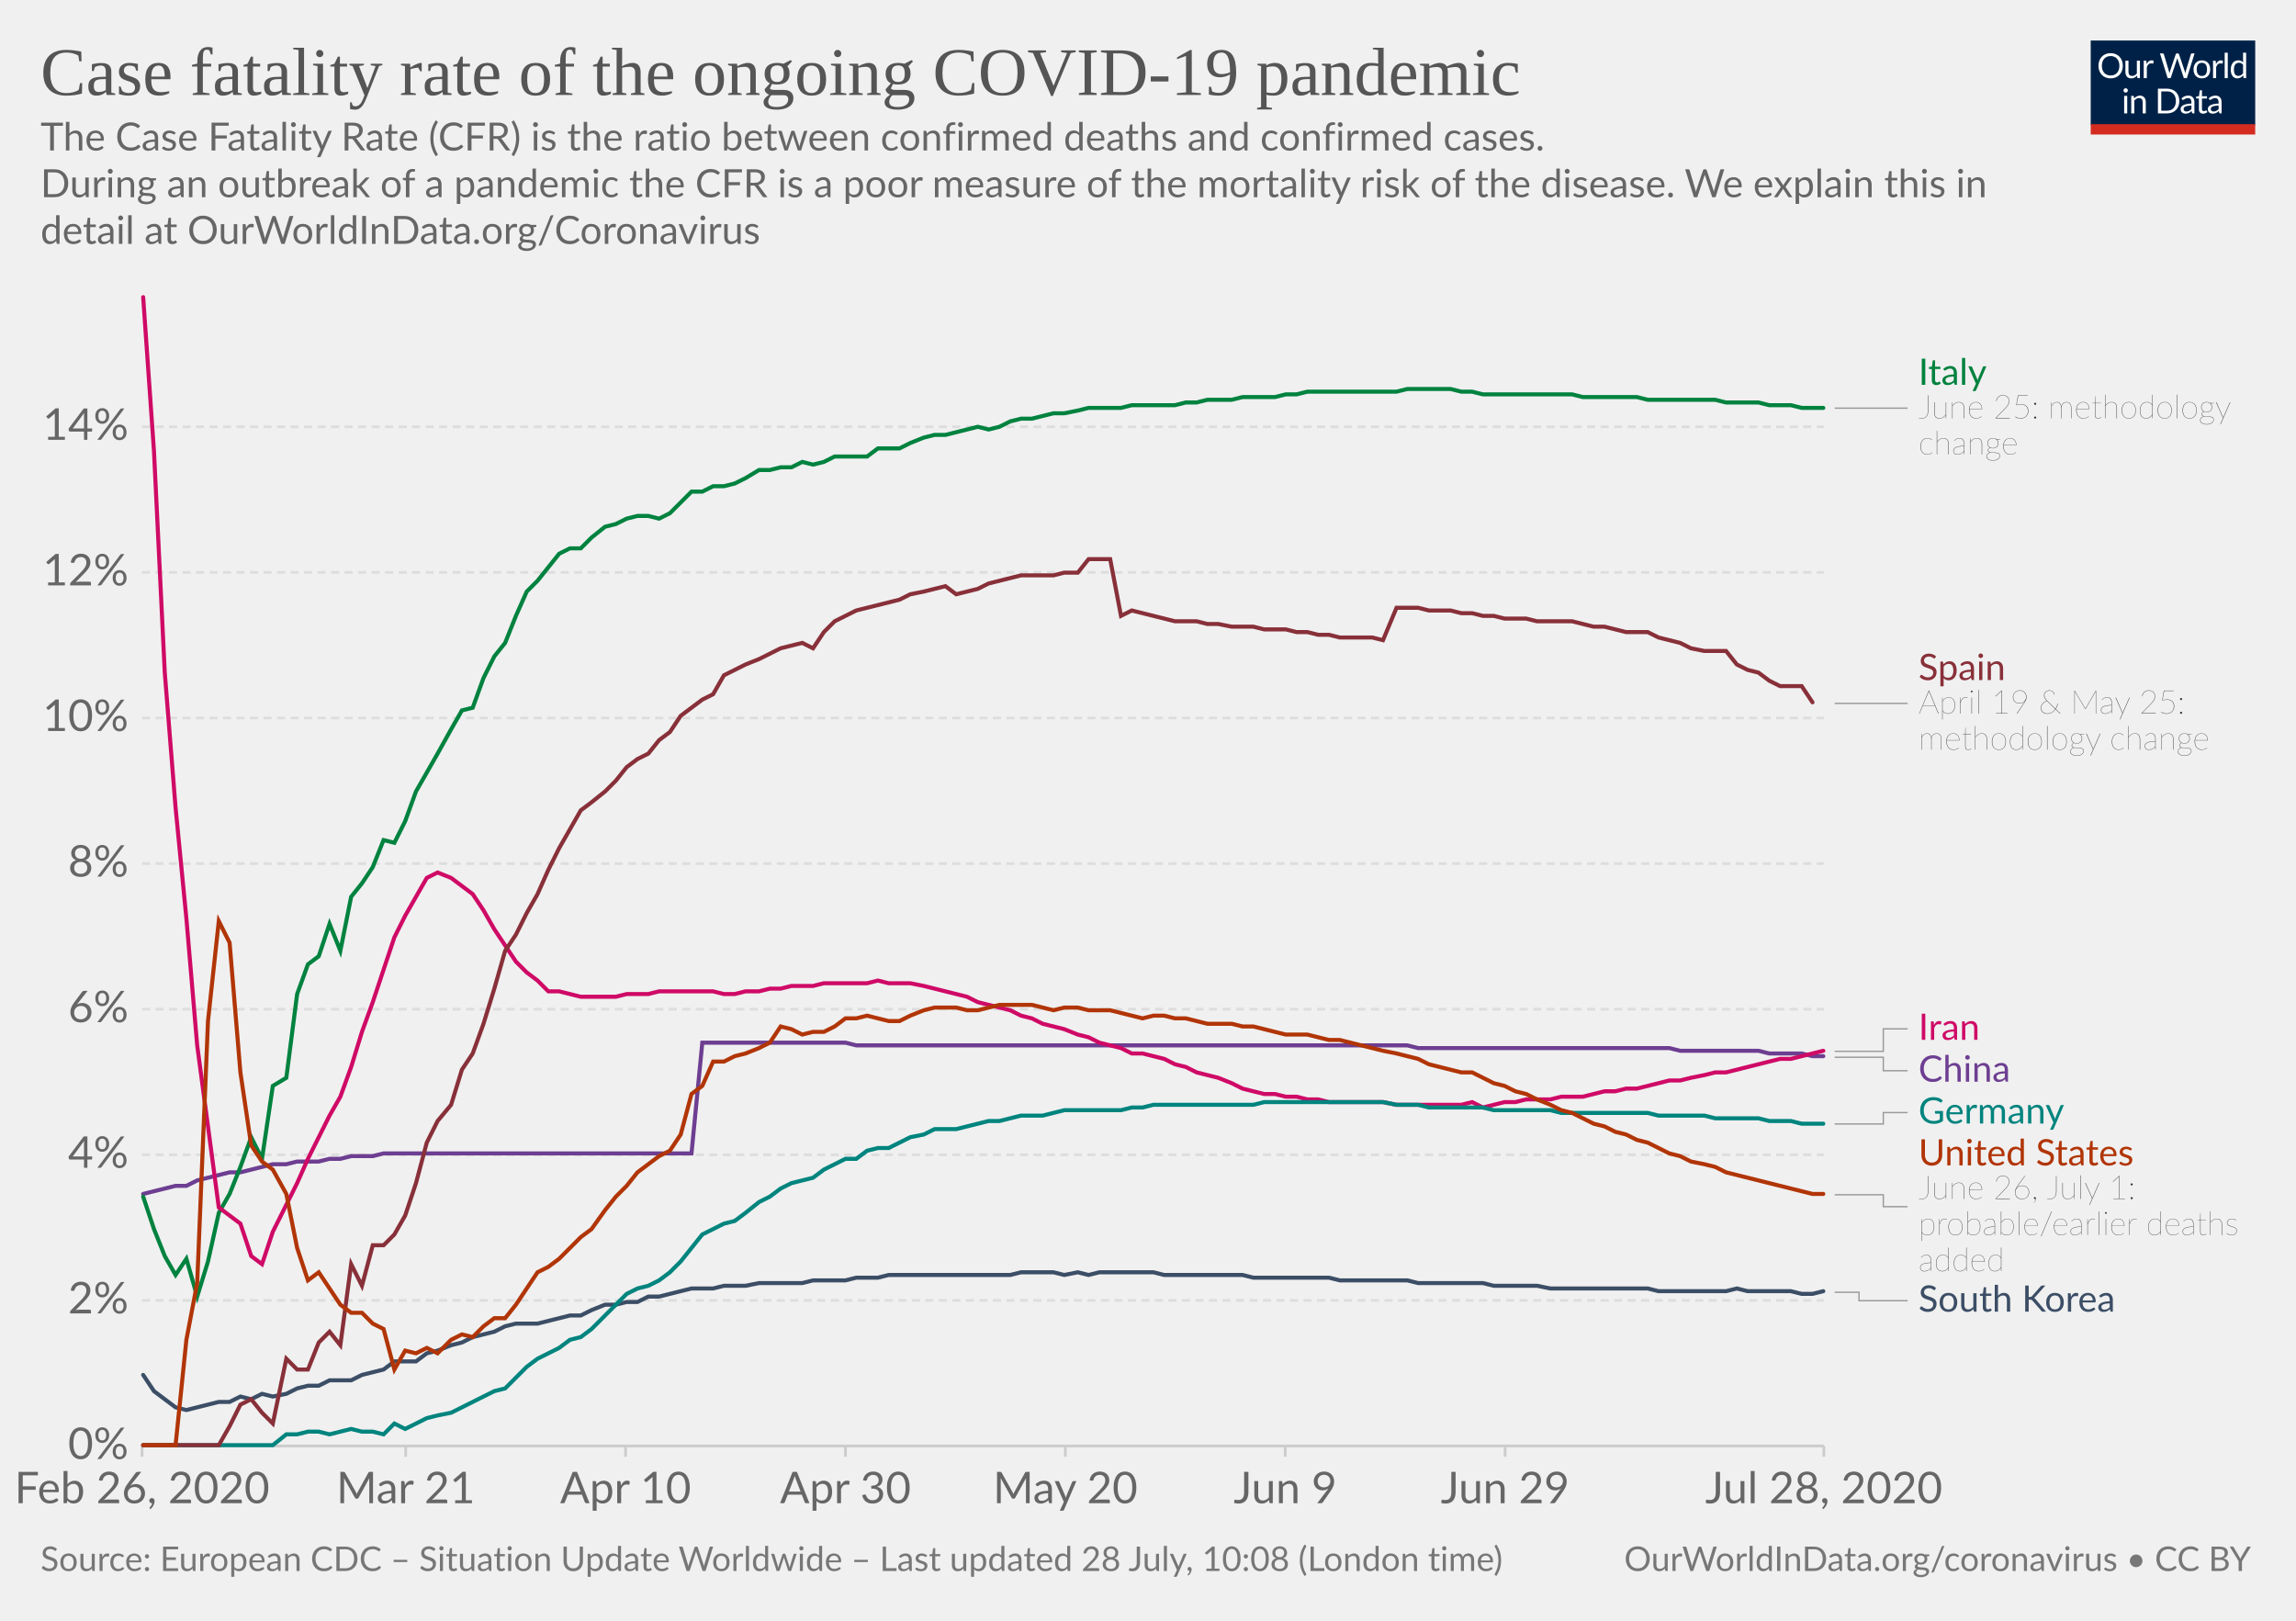
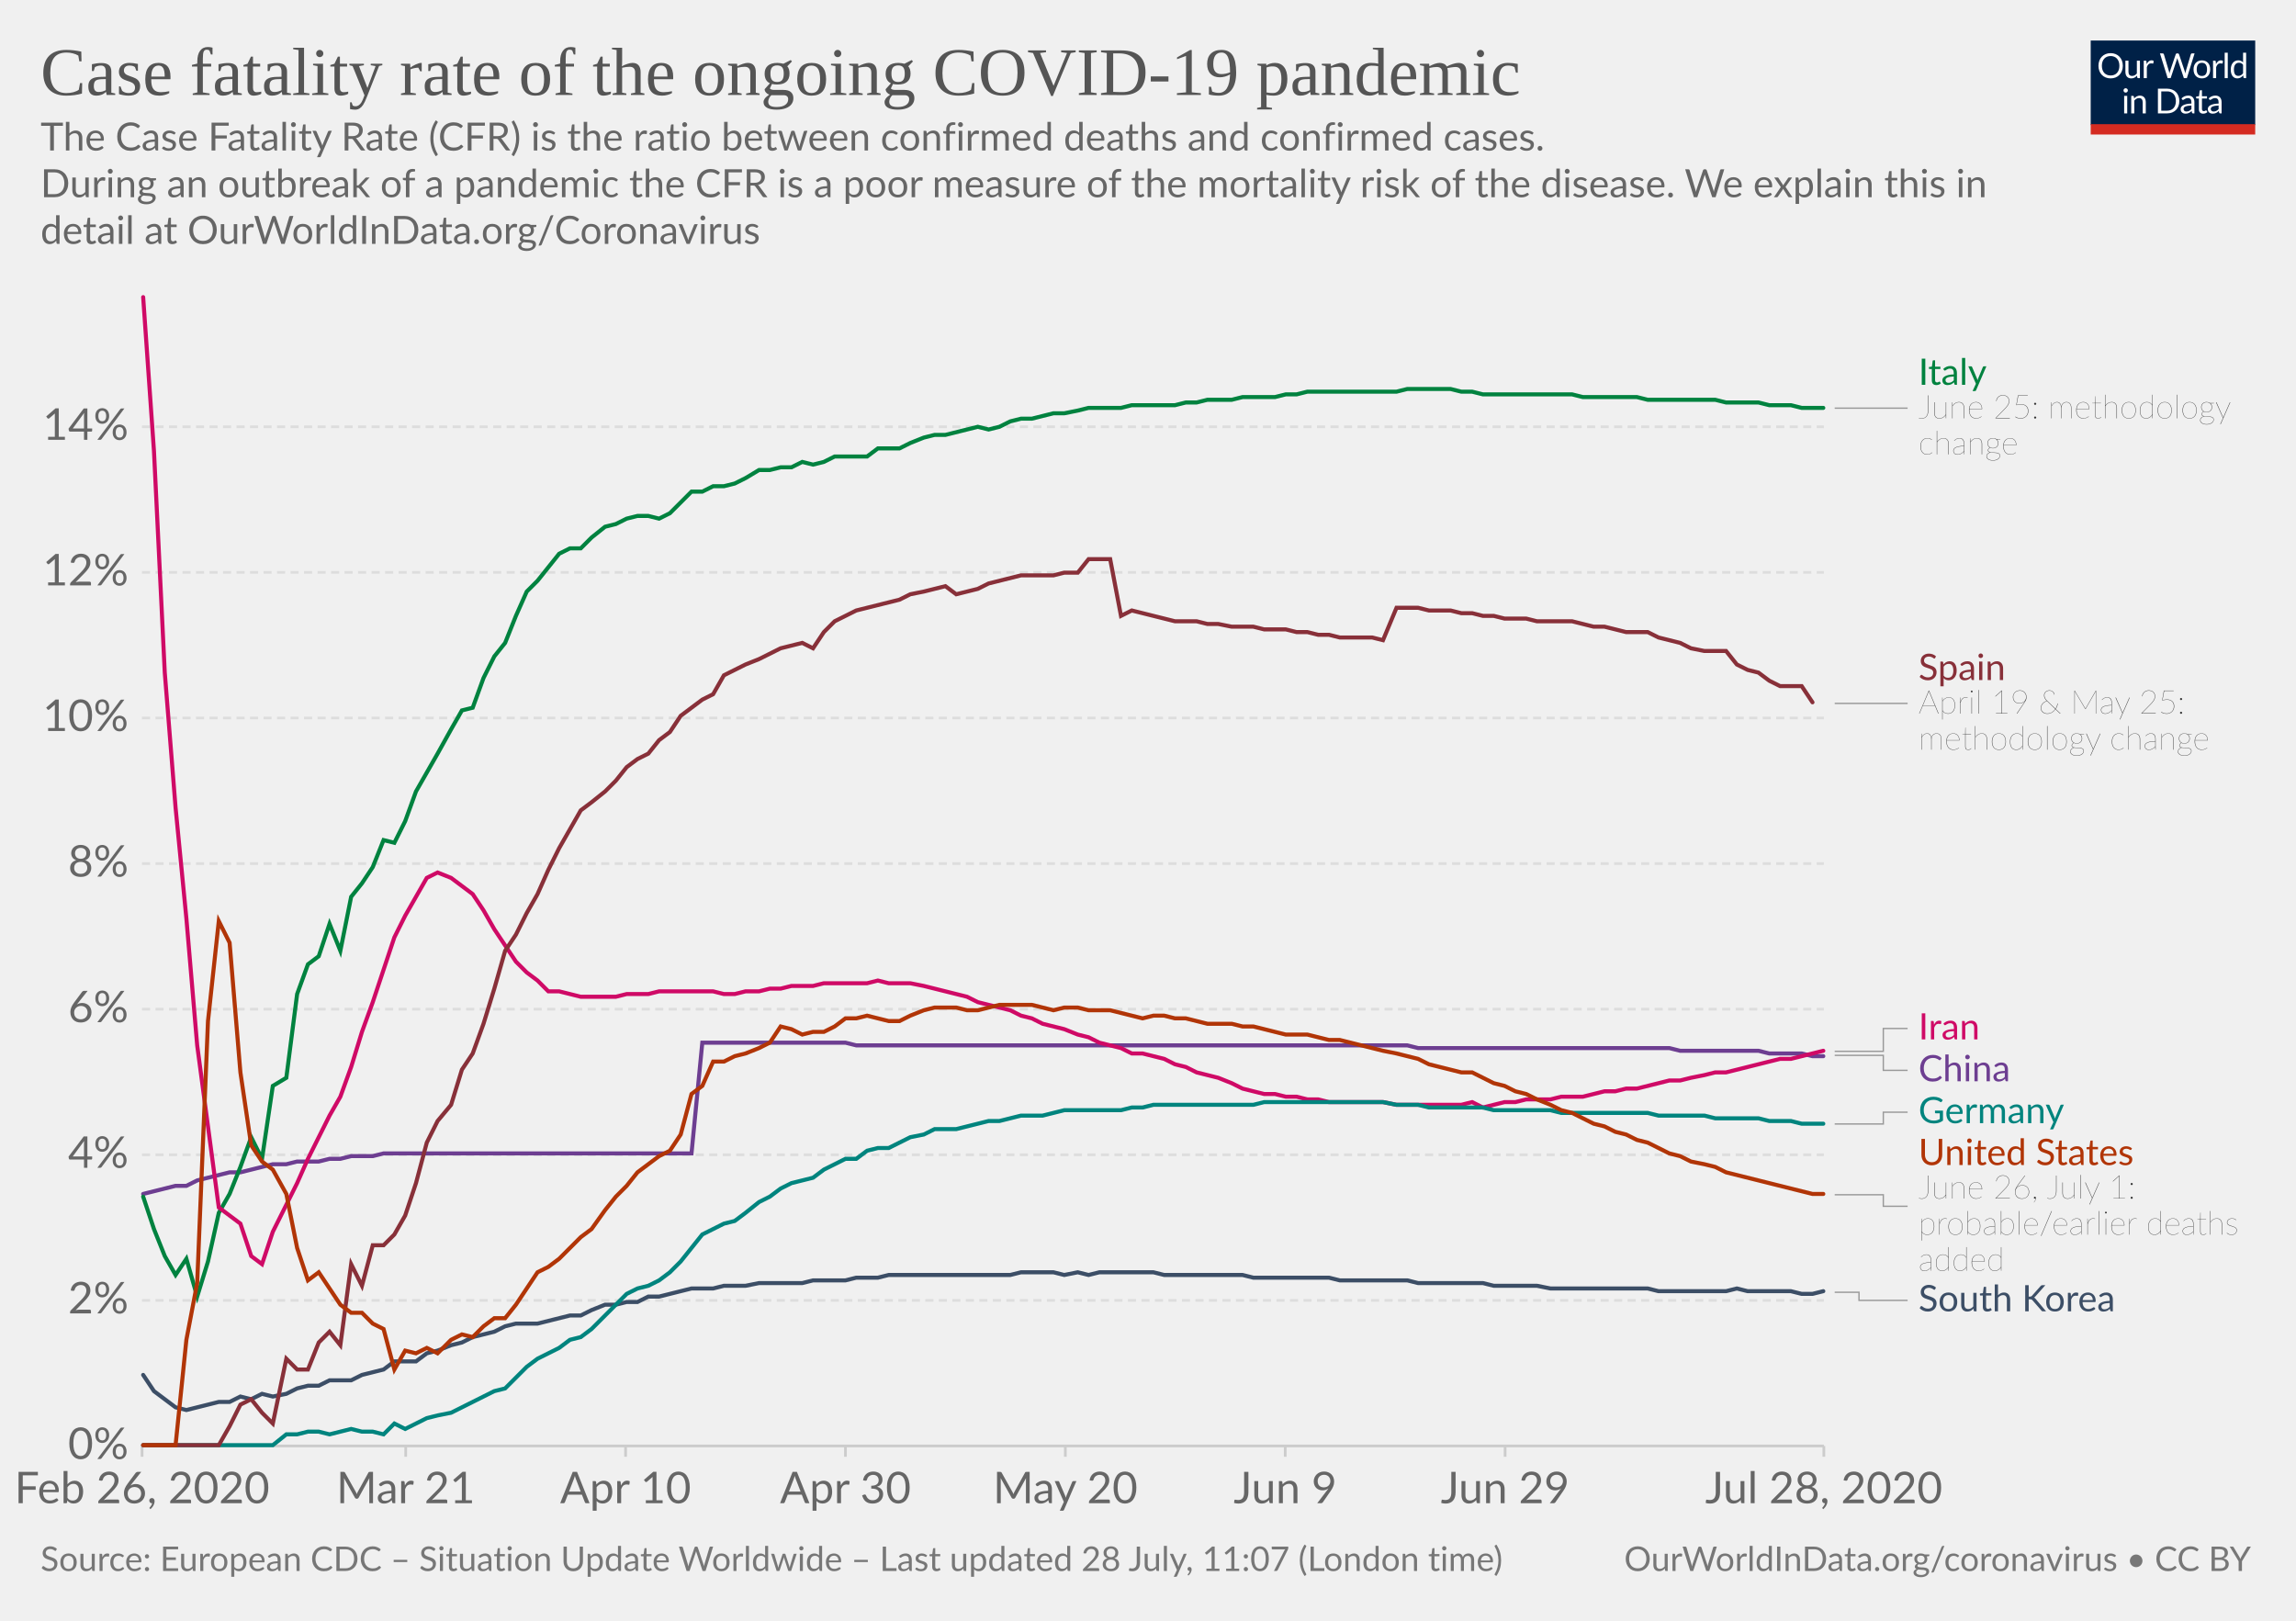
<svg xmlns="http://www.w3.org/2000/svg" version="1.1" style="background-color:#fff;-webkit-font-smoothing:antialiased" width="850" height="600" viewBox="0 0 850 600" font-family="Lato,'Helvetica Neue',Helvetica,Arial,sans-serif" font-size="18" text-rendering="optimizeLegibility">
  <g class="HeaderView">
    <g transform="matrix(.29 0 0 .29 774 15)">
      <svg width="210" height="120" viewBox="0 0 210 120" fill="none">
        <g clip-path="url(#clip0)">
          <path d="M0 0h210v107.89H0V0z" fill="#002147" />
          <path d="M40.98 32.25c0 2.36-.38 4.53-1.12 6.51a14.26 14.26 0 01-8.1 8.4c-1.9.78-4.02 1.17-6.34 1.17a16.6 16.6 0 01-6.33-1.17 14.31 14.31 0 01-8.08-8.4 18.29 18.29 0 01-1.12-6.51c0-2.36.38-4.53 1.12-6.5a14.32 14.32 0 018.07-8.44c1.92-.8 4.03-1.19 6.34-1.19 2.32 0 4.43.4 6.34 1.19 1.92.8 3.56 1.9 4.93 3.34a14.87 14.87 0 013.17 5.1 18.1 18.1 0 011.12 6.5zm-4.38 0c0-1.94-.26-3.68-.8-5.22a10.91 10.91 0 00-2.24-3.89 9.68 9.68 0 00-3.52-2.46 11.95 11.95 0 00-4.62-.86c-1.68 0-3.21.28-4.6.86a9.88 9.88 0 00-3.54 2.46 10.91 10.91 0 00-2.24 3.9c-.53 1.53-.8 3.27-.8 5.2 0 1.94.27 3.68.8 5.22a11.17 11.17 0 002.24 3.9 10.01 10.01 0 003.55 2.44c1.38.56 2.9.83 4.6.83 1.7 0 3.24-.27 4.61-.83a9.8 9.8 0 003.52-2.44 11.17 11.17 0 002.25-3.9c.53-1.54.8-3.28.8-5.21zm26.22-6.54V48H60.5c-.56 0-.9-.27-1.05-.81l-.31-2.4a12.45 12.45 0 01-3.26 2.6c-1.2.64-2.58.96-4.13.96-1.22 0-2.3-.2-3.24-.6a6.52 6.52 0 01-2.33-1.7 7.37 7.37 0 01-1.43-2.67c-.3-1.04-.46-2.2-.46-3.45V25.7h3.91v14.22c0 1.68.38 2.99 1.15 3.91.77.93 1.96 1.39 3.54 1.39 1.16 0 2.24-.27 3.23-.82a10.42 10.42 0 002.8-2.28V25.7h3.91zm8.61 4.47a9.94 9.94 0 012.6-3.56 5.64 5.64 0 013.76-1.3c.47 0 .92.05 1.34.15.44.1.83.27 1.17.49l-.3 2.92c-.09.37-.3.55-.66.55-.2 0-.5-.04-.9-.13a6.21 6.21 0 00-3.24.18c-.54.2-1.03.5-1.47.92-.42.4-.81.9-1.17 1.5-.33.58-.64 1.26-.92 2.02V48H67.7V25.71h2.25c.42 0 .72.08.88.25.16.16.27.44.33.83l.26 3.39zm61.16-13.7L122.75 48h-3.82l-7.99-24.05a21.95 21.95 0 01-.42-1.58 38.36 38.36 0 01-.44 1.58L102.05 48h-3.83L88.4 16.47h3.54c.38 0 .7.1.95.29.26.2.43.43.5.73l6.52 21.9c.1.4.2.83.28 1.28.1.46.2.94.29 1.46l.3-1.46c.12-.47.25-.9.38-1.27l7.41-21.91c.1-.25.26-.48.51-.69.27-.22.58-.33.95-.33h1.23c.38 0 .69.1.92.29.24.2.41.43.53.73l7.4 21.9a28.4 28.4 0 01.68 2.62 29.52 29.52 0 01.52-2.61l6.54-21.91c.07-.27.23-.5.48-.7.27-.21.58-.32.95-.32h3.32zm9.35 8.88c1.63 0 3.1.27 4.4.82a9.43 9.43 0 015.46 5.94c.5 1.4.74 2.98.74 4.73 0 1.76-.25 3.34-.74 4.75a9.43 9.43 0 01-5.46 5.92c-1.3.52-2.77.79-4.4.79-1.64 0-3.12-.27-4.44-.8a9.42 9.42 0 01-3.35-2.3c-.92-1-1.63-2.2-2.13-3.61-.49-1.41-.73-3-.73-4.75s.24-3.33.73-4.73c.5-1.43 1.2-2.64 2.13-3.63a9.4 9.4 0 013.35-2.31c1.32-.55 2.8-.82 4.44-.82zm0 19.89c2.2 0 3.84-.73 4.93-2.2 1.08-1.48 1.63-3.54 1.63-6.18 0-2.66-.55-4.72-1.63-6.2-1.09-1.49-2.73-2.23-4.93-2.23-1.12 0-2.09.2-2.93.57a5.7 5.7 0 00-2.06 1.65 7.5 7.5 0 00-1.24 2.67c-.26 1.04-.4 2.22-.4 3.54 0 2.64.55 4.7 1.64 6.18 1.1 1.47 2.76 2.2 4.99 2.2zm17.97-15.07a9.94 9.94 0 012.6-3.56 5.64 5.64 0 013.76-1.3c.47 0 .91.05 1.34.15.44.1.83.27 1.16.49l-.28 2.92c-.09.37-.31.55-.66.55-.2 0-.5-.04-.9-.13a6.2 6.2 0 00-3.24.18c-.54.2-1.03.5-1.47.92-.43.4-.82.9-1.17 1.5a13.1 13.1 0 00-.92 2.02V48h-3.94V25.71h2.24c.43 0 .72.08.88.25.17.16.28.44.33.83l.27 3.39zm15.04-14.59V48h-3.92V15.6h3.92zm19.55 15.43a6.22 6.22 0 00-2.38-2.05 6.7 6.7 0 00-2.86-.6c-2.07 0-3.66.75-4.77 2.23-1.12 1.48-1.68 3.6-1.68 6.33 0 1.46.13 2.7.38 3.74a7.29 7.29 0 001.1 2.56 4.35 4.35 0 001.78 1.45c.7.3 1.5.46 2.4.46 1.29 0 2.41-.3 3.36-.88a9.6 9.6 0 002.67-2.49V31.02zm3.91-15.43V48h-2.33c-.56 0-.9-.27-1.06-.81l-.35-2.71a12.13 12.13 0 01-3.25 2.77 8.28 8.28 0 01-4.23 1.06 7.31 7.31 0 01-6.14-2.9c-.73-.96-1.3-2.15-1.69-3.57a18.35 18.35 0 01.07-9.48 11.29 11.29 0 011.89-3.7 8.7 8.7 0 017.06-3.34 7.96 7.96 0 016.12 2.62V15.59h3.91zM46.61 70.71V93H42.7V70.71h3.91zm.84-7c0 .39-.08.75-.24 1.09a2.81 2.81 0 01-1.52 1.47 2.67 2.67 0 01-2.16 0 2.9 2.9 0 01-1.45-1.47 2.67 2.67 0 010-2.16c.15-.35.35-.65.6-.9.25-.27.53-.47.85-.62a2.67 2.67 0 012.16 0c.35.15.65.35.9.62.27.25.47.55.62.9.16.34.24.7.24 1.08zm7.97 10.24c.49-.54 1-1.04 1.54-1.48a9.85 9.85 0 013.66-1.84 8.96 8.96 0 015.43.35c.94.4 1.72.97 2.33 1.71a7.36 7.36 0 011.43 2.67c.32 1.04.49 2.19.49 3.45V93h-3.94V78.81c0-1.69-.4-3-1.17-3.92-.76-.93-1.93-1.4-3.5-1.4a6.6 6.6 0 00-3.25.83c-1 .56-1.92 1.31-2.77 2.27V93h-3.94V70.71h2.35c.56 0 .9.28 1.04.82l.3 2.42zm57.7 3.3c0 2.36-.37 4.5-1.11 6.44a14.3 14.3 0 01-3.17 4.98 14.1 14.1 0 01-4.93 3.2c-1.9.76-4.02 1.13-6.33 1.13H85.8V61.47h11.77c2.31 0 4.42.39 6.33 1.15a13.8 13.8 0 018.1 8.18 17.75 17.75 0 011.12 6.45zm-4.37 0c0-1.94-.26-3.67-.8-5.2a10.94 10.94 0 00-2.23-3.87 9.57 9.57 0 00-3.53-2.42 12.23 12.23 0 00-4.61-.83h-7.5v24.62h7.5c1.7 0 3.24-.28 4.61-.84a9.7 9.7 0 003.53-2.4 10.94 10.94 0 002.24-3.87c.53-1.53.8-3.26.8-5.2zm19.8 5.72c-1.8.06-3.34.2-4.62.44-1.26.22-2.3.51-3.1.88-.8.36-1.37.8-1.74 1.3-.35.5-.53 1.05-.53 1.67 0 .58.1 1.1.3 1.52a3 3 0 00.76 1.05c.34.27.73.46 1.17.6.45.11.94.17 1.45.17a7.28 7.28 0 003.5-.81 11.95 11.95 0 002.82-2.2v-4.62zm-12.65-9.11a12.73 12.73 0 013.98-2.66c1.43-.59 3-.88 4.73-.88 1.25 0 2.36.2 3.33.61a6.81 6.81 0 013.94 4.38c.33 1.04.5 2.19.5 3.43V93h-1.74a1.8 1.8 0 01-.88-.18c-.2-.13-.36-.38-.48-.74l-.44-2.12c-.59.55-1.16 1.03-1.72 1.46a9.48 9.48 0 01-3.74 1.7c-.69.15-1.46.23-2.3.23-.87 0-1.69-.12-2.45-.35a5.34 5.34 0 01-3.34-2.93 6.64 6.64 0 01-.49-2.64c0-.88.25-1.72.73-2.53a6.33 6.33 0 012.35-2.17c1.09-.63 2.5-1.15 4.25-1.54 1.75-.41 3.89-.65 6.42-.7v-1.75c0-1.73-.37-3.03-1.12-3.91-.75-.9-1.84-1.34-3.28-1.34-.97 0-1.78.12-2.44.37-.64.23-1.2.5-1.7.81l-1.23.82c-.33.23-.67.35-1 .35-.27 0-.5-.07-.69-.2a2.1 2.1 0 01-.48-.53l-.7-1.25zm27.67 19.5c-1.76 0-3.12-.5-4.07-1.48-.94-.98-1.41-2.4-1.41-4.25V74h-2.68a.9.9 0 01-.6-.2c-.16-.14-.24-.36-.24-.66v-1.56l3.65-.46.9-6.89a.9.9 0 01.29-.52.88.88 0 01.62-.22H142v7.67h6.44V74H142v13.38c0 .94.22 1.63.68 2.09.45.45 1.04.68 1.76.68a3.21 3.21 0 001.85-.53l.55-.35c.16-.12.3-.18.41-.18.2 0 .4.13.55.38l1.15 1.87a7.45 7.45 0 01-2.44 1.5c-.96.35-1.94.52-2.95.52zm19.68-10.4c-1.8.07-3.34.21-4.62.45-1.26.22-2.3.51-3.1.88-.8.36-1.37.8-1.74 1.3-.35.5-.53 1.05-.53 1.67 0 .58.1 1.1.3 1.52.18.42.44.77.76 1.05.34.27.73.46 1.17.6.45.11.94.17 1.45.17a7.3 7.3 0 003.5-.81 12.04 12.04 0 002.82-2.2v-4.62zm-12.65-9.1a12.72 12.72 0 013.99-2.66c1.42-.59 3-.88 4.72-.88 1.25 0 2.36.2 3.33.61a6.81 6.81 0 013.94 4.38c.33 1.04.5 2.19.5 3.43V93h-1.74a1.8 1.8 0 01-.88-.18c-.2-.13-.36-.38-.48-.74l-.44-2.12c-.59.55-1.16 1.03-1.72 1.46a9.48 9.48 0 01-3.74 1.7c-.69.15-1.46.23-2.3.23-.87 0-1.69-.12-2.45-.35a5.33 5.33 0 01-3.34-2.93 6.62 6.62 0 01-.49-2.64c0-.88.25-1.72.73-2.53a6.33 6.33 0 012.35-2.17c1.09-.63 2.5-1.15 4.25-1.54a31.2 31.2 0 016.42-.7v-1.75c0-1.73-.37-3.03-1.12-3.91-.75-.9-1.84-1.34-3.28-1.34-.97 0-1.78.12-2.44.37-.64.23-1.2.5-1.7.81-.46.3-.87.57-1.22.82-.34.23-.68.35-1.02.35-.26 0-.49-.07-.68-.2a1.88 1.88 0 01-.48-.53l-.7-1.25z" fill="#fff" />
          <path fill="#D42B21" d="M0 106.79h210V120H0z" />
        </g>
        <defs>
          <clipPath id="clip0">
            <path fill="#fff" d="M0 0h210v120H0z" />
          </clipPath>
        </defs>
      </svg>
    </g>
    <a href="https://ourworldindata.org/grapher/case-fatality-rate-covid-19" target="_blank" font-family="&quot;Playfair Display&quot;,Georgia,&quot;Times New Roman&quot;,serif">
      <text font-size="25.2" x="15" y="35.2" fill="#555">
        <tspan x="15" y="35.16">Case fatality rate of the ongoing COVID-19 pandemic</tspan>
      </text>
    </a>
    <text font-size="14.4" x="15" y="55.7" fill="#666">
      <tspan x="15" y="55.72">The Case Fatality Rate (CFR) is the ratio between confirmed deaths and confirmed cases.</tspan>
      <tspan x="15" y="73"> During an outbreak of a pandemic the CFR is a poor measure of the mortality risk of the disease. We explain this in</tspan>
      <tspan x="15" y="90.28">detail at OurWorldInData.org/Coronavirus</tspan>
    </text>
  </g>
  <g class="LineChart">
    <defs>
      <clipPath id="a">
        <path d="M42.56 0h830v893.4h-830z" />
      </clipPath>
    </defs>
    <g class="AxisBoxView">
      <g class="HorizontalAxis">
        <path stroke="#ccc" d="M52.6 535.3v4M150.2 535.3v4M231.6 535.3v4M313 535.3v4M394.4 535.3v4M475.8 535.3v4M557.2 535.3v4M675.2 535.3v4" />
        <text x="52.6" y="556.5" fill="#666" text-anchor="middle" font-size="16.2">Feb 26, 2020</text>
        <text x="150.2" y="556.5" fill="#666" text-anchor="middle" font-size="16.2">Mar 21</text>
        <text x="231.6" y="556.5" fill="#666" text-anchor="middle" font-size="16.2">Apr 10</text>
        <text x="313" y="556.5" fill="#666" text-anchor="middle" font-size="16.2">Apr 30</text>
        <text x="394.4" y="556.5" fill="#666" text-anchor="middle" font-size="16.2">May 20</text>
        <text x="475.8" y="556.5" fill="#666" text-anchor="middle" font-size="16.2">Jun 9</text>
        <text x="557.2" y="556.5" fill="#666" text-anchor="middle" font-size="16.2">Jun 29</text>
        <text x="675.2" y="556.5" fill="#666" text-anchor="middle" font-size="16.2">Jul 28, 2020</text>
      </g>
      <g class="VerticalAxis" fill="#666" dominant-baseline="middle" text-anchor="end" font-size="16.2">
        <text x="47.56" y="535.3">0%</text>
        <text x="47.56" y="481.4">2%</text>
        <text x="47.56" y="427.5">4%</text>
        <text x="47.56" y="373.6">6%</text>
        <text x="47.56" y="319.7">8%</text>
        <text x="47.56" y="265.8">10%</text>
        <text x="47.56" y="211.9">12%</text>
        <text x="47.56" y="158">14%</text>
      </g>
      <g class="AxisGridLines horizontalLines">
        <path stroke="#ccc" d="M52.56 535.3h622.66" />
        <path stroke="#ddd" stroke-dasharray="3,2" d="M52.56 481.4h622.66M52.56 427.5h622.66M52.56 373.6h622.66M52.56 319.7h622.66M52.56 265.8h622.66M52.56 211.9h622.66M52.56 158h622.66" />
      </g>
    </g>
    <g clip-path="url(#a)">
      <g class="HeightedLegend" cursor="pointer">
        <g class="legendMark">
          <g class="indicator">
            <path d="M679.22 151.1h13.5v0h13.5" stroke="#999" stroke-width=".5" fill="none" />
          </g>
          <text font-size="13.5" x="710.2" y="142.4" fill="#00823F">
            <tspan x="710.22" y="142.45">Italy</tspan>
          </text>
          <text font-size="12.15" x="710.2" y="154.9" fill="#333" class="textAnnotation" font-weight="lighter">
            <tspan x="710.22" y="154.87">June 25: methodology</tspan>
            <tspan x="710.22" y="168.23">change</tspan>
          </text>
        </g>
        <g class="legendMark">
          <g class="indicator">
            <path d="M679.22 260.4h13.5v0h13.5" stroke="#999" stroke-width=".5" fill="none" />
          </g>
          <text font-size="13.5" x="710.2" y="251.8" fill="#883039">
            <tspan x="710.22" y="251.75">Spain</tspan>
          </text>
          <text font-size="12.15" x="710.2" y="264.2" fill="#333" class="textAnnotation" font-weight="lighter">
            <tspan x="710.22" y="264.17">April 19 &amp; May 25:</tspan>
            <tspan x="710.22" y="277.53">methodology change</tspan>
          </text>
        </g>
        <g class="legendMark">
          <g class="indicator">
-             <path d="M679.22 389.2h18v-8.31h9" stroke="#999" stroke-width=".5" fill="none" />
+             <path d="M679.22 389.2h18v-8.45h9" stroke="#999" stroke-width=".5" fill="none" />
          </g>
-           <text font-size="13.5" x="710.2" y="384.9" fill="#CF0A66">
-             <tspan x="710.22" y="384.94">Iran</tspan>
+           <text font-size="13.5" x="710.2" y="384.8" fill="#CF0A66">
+             <tspan x="710.22" y="384.8">Iran</tspan>
          </text>
        </g>
        <g class="legendMark">
          <g class="indicator">
-             <path d="M679.22 391.4h18v4.99h9" stroke="#999" stroke-width=".5" fill="none" />
+             <path d="M679.22 390.7h18v5.55h9" stroke="#999" stroke-width=".5" fill="none" />
          </g>
-           <text font-size="13.5" x="710.2" y="400.4" fill="#6D3E91">
-             <tspan x="710.22" y="400.44">China</tspan>
+           <text font-size="13.5" x="710.2" y="400.3" fill="#6D3E91">
+             <tspan x="710.22" y="400.3">China</tspan>
          </text>
        </g>
        <g class="legendMark">
          <g class="indicator">
-             <path d="M679.22 416.1h18v-4.22h9" stroke="#999" stroke-width=".5" fill="none" />
+             <path d="M679.22 416.1h18v-4.36h9" stroke="#999" stroke-width=".5" fill="none" />
          </g>
-           <text font-size="13.5" x="710.2" y="415.9" fill="#00847E">
-             <tspan x="710.22" y="415.94">Germany</tspan>
+           <text font-size="13.5" x="710.2" y="415.8" fill="#00847E">
+             <tspan x="710.22" y="415.8">Germany</tspan>
          </text>
        </g>
        <g class="legendMark">
          <g class="indicator">
-             <path d="M679.22 442.3h18v4.41h9" stroke="#999" stroke-width=".5" fill="none" />
+             <path d="M679.22 442.3h18v4.27h9" stroke="#999" stroke-width=".5" fill="none" />
          </g>
-           <text font-size="13.5" x="710.2" y="431.4" fill="#B13507">
-             <tspan x="710.22" y="431.44">United States</tspan>
+           <text font-size="13.5" x="710.2" y="431.3" fill="#B13507">
+             <tspan x="710.22" y="431.3">United States</tspan>
          </text>
-           <text font-size="12.15" x="710.2" y="443.9" fill="#333" class="textAnnotation" font-weight="lighter">
-             <tspan x="710.22" y="443.85">June 26, July 1:</tspan>
-             <tspan x="710.22" y="457.22">probable/earlier deaths</tspan>
-             <tspan x="710.22" y="470.58">added</tspan>
+           <text font-size="12.15" x="710.2" y="443.7" fill="#333" class="textAnnotation" font-weight="lighter">
+             <tspan x="710.22" y="443.71">June 26, July 1:</tspan>
+             <tspan x="710.22" y="457.08">probable/earlier deaths</tspan>
+             <tspan x="710.22" y="470.44">added</tspan>
          </text>
        </g>
        <g class="legendMark">
          <g class="indicator">
-             <path d="M679.22 478.4h9v3.13h18" stroke="#999" stroke-width=".5" fill="none" />
+             <path d="M679.22 478.4h9v3h18" stroke="#999" stroke-width=".5" fill="none" />
          </g>
-           <text font-size="13.5" x="710.2" y="485.6" fill="#3C4E66">
-             <tspan x="710.22" y="485.58">South Korea</tspan>
+           <text font-size="13.5" x="710.2" y="485.4" fill="#3C4E66">
+             <tspan x="710.22" y="485.44">South Korea</tspan>
          </text>
        </g>
      </g>
      <g class="Lines">
        <g class="key-China_0">
          <path stroke="#6D3E91" stroke-linecap="round" d="M53 442l4-1 4-1 4-1h4l4-2 4-1 4-1 4-1h4l4-1 4-1 4-1h5l4-1h8l4-1h4l4-1h8l4-1h114l4-41h53l4 1h204l4 1h93l4 1h29l4 1h12l4 1h4" fill="none" stroke-width="1.5" />
        </g>
        <g class="key-Italy_0">
          <path stroke="#00823F" stroke-linecap="round" d="M53 443l4 12 4 10 4 7 4-6 4 14 4-13 4-18 4-7 4-10 4-11 4 8 4-27 5-3 4-31 4-11 4-3 4-12 4 10 4-20 4-5 4-6 4-10 4 1 4-8 4-11 4-7 4-7 5-9 4-7 4-1 4-11 4-8 4-5 4-10 4-9 4-4 4-5 4-5 4-2h4l4-4 5-4 4-1 4-2 4-1h4l4 1 4-2 4-4 4-4h4l4-2h4l4-1 4-2 5-3h4l4-1h4l4-2 4 1 4-1 4-2h12l4-3h8l4-2 5-2 4-1h4l4-1 4-1 4-1 4 1 4-1 4-2 4-1h4l4-1 4-1h4l5-1 4-1h12l4-1h16l4-1h4l4-1h9l4-1h12l4-1h4l4-1h33l4-1h16l4 1h4l4 1h33l4 1h20l4 1h25l4 1h12l4 1h8l4 1h8" fill="none" stroke-width="1.5" />
        </g>
        <g class="key-South-Korea_0">
          <path stroke="#3C4E66" stroke-linecap="round" d="M53 509l4 6 4 3 4 3 4 1 4-1 4-1 4-1h4l4-2 4 1 4-2 4 1 5-1 4-2 4-1h4l4-2h8l4-2 4-1 4-1 4-3h8l4-3 4-1 5-2 4-1 4-2 4-1 4-1 4-2 4-1h8l4-1 4-1 4-1h4l4-2 5-2h4l4-1h4l4-2h4l4-1 4-1 4-1h8l4-1h8l5-1h16l4-1h12l4-1h8l4-1h45l4-1h12l4 1 5-1 4 1 4-1h20l4 1h29l4 1h28l4 1h25l4 1h24l4 1h16l5 1h36l4 1h25l4-1 4 1h16l4 1h4l4-1" fill="none" stroke-width="1.5" />
        </g>
        <g class="key-Iran_0">
          <path stroke="#CF0A66" stroke-linecap="round" d="M53 110l4 57 4 82 4 50 4 41 4 47 4 30 4 30 4 3 4 3 4 12 4 3 4-12 5-10 4-8 4-9 4-8 4-8 4-7 4-11 4-13 4-11 4-12 4-12 4-8 4-7 4-7 4-2 5 2 4 3 4 3 4 6 4 7 4 6 4 6 4 4 4 3 4 4h4l4 1 4 1h13l4-1h8l4-1h20l4 1h4l4-1h5l4-1h4l4-1h8l4-1h16l4-1 4 1h8l5 1 4 1 4 1 4 1 4 1 4 2 4 1 4 1 4 1 4 2 4 1 4 2 4 1 4 1 5 2 4 1 4 2 4 1 4 1 4 2h4l4 1 4 1 4 2 4 1 4 2 4 1 4 1 5 2 4 2 4 1 4 1h4l4 1h4l4 1h4l4 1h20l5 1h24l4-1 4 2 4-1 4-1h4l4-1h9l4-1h8l4-1 4-1h4l4-1h4l4-1 4-1 4-1h4l4-1 5-1 4-1h4l4-1 4-1 4-1 4-1 4-1h4l4-1 4-1 4-1" fill="none" stroke-width="1.5" />
        </g>
        <g class="key-Germany_0">
          <path stroke="#00847E" stroke-linecap="round" d="M53 535h48l5-4h4l4-1h4l4 1 4-1 4-1 4 1h4l4 1 4-4 4 2 4-2 4-2 4-1 5-1 4-2 4-2 4-2 4-2 4-1 4-4 4-4 4-3 4-2 4-2 4-3 4-1 4-3 5-5 4-4 4-4 4-2 4-1 4-2 4-3 4-4 4-5 4-5 4-2 4-2 4-1 4-3 5-4 4-2 4-3 4-2 4-1 4-1 4-3 4-2 4-2h4l4-3 4-1h4l4-2 4-2 5-1 4-2h8l4-1 4-1 4-1h4l4-1 4-1h8l4-1 4-1h21l4-1h4l4-1h37l4-1h44l5 1h8l4 1h20l4 1h21l4 1h32l4 1h17l4 1h16l4 1h8l4 1h8" fill="none" stroke-width="1.5" />
        </g>
        <g class="key-Spain_0">
          <path stroke="#883039" stroke-linecap="round" d="M53 535h28l4-7 4-8 4-2 4 5 4 4 5-24 4 4h4l4-10 4-4 4 5 4-30 4 8 4-15h4l4-4 4-7 4-12 4-15 4-8 5-6 4-13 4-6 4-11 4-13 4-14 4-6 4-8 4-7 4-9 4-8 4-7 4-7 4-3 5-4 4-4 4-5 4-3 4-2 4-5 4-3 4-6 4-3 4-3 4-2 4-7 4-2 4-2 5-2 4-2 4-2 4-1 4-1 4 2 4-6 4-4 4-2 4-2 4-1 4-1 4-1 4-1 4-2 5-1 4-1 4-1 4 3 4-1 4-1 4-2 4-1 4-1 4-1h12l4-1h5l4-5h8l4 21 4-2 4 1 4 1 4 1 4 1h8l4 1h4l5 1h8l4 1h8l4 1h4l4 1h4l4 1h12l4 1 5-12h8l4 1h8l4 1h4l4 1h4l4 1h8l4 1h13l4 1 4 1h4l4 1 4 1h8l4 2 4 1 4 1 4 2 5 1h8l4 5 4 2 4 1 4 3 4 2h8l4 6" fill="none" stroke-width="1.5" />
        </g>
        <g class="key-United-States_0">
          <path stroke="#B13507" stroke-linecap="round" d="M53 535h12l4-39 4-21 4-97 4-37 4 8 4 48 4 27 4 6 4 3 5 9 4 20 4 12 4-3 4 6 4 6 4 3h4l4 4 4 2 4 15 4-7 4 1 4-2 4 2 5-5 4-2 4 1 4-4 4-3h4l4-5 4-6 4-6 4-2 4-3 4-4 4-4 4-3 5-7 4-5 4-4 4-5 4-3 4-3 4-2 4-6 4-15 4-3 4-9h4l4-2 4-1 5-2 4-2 4-6 4 1 4 2 4-1h4l4-2 4-3h4l4-1 4 1 4 1h4l4-2 5-2 4-1h8l4 1h4l4-1 4-1h12l4 1 4 1 4-1h5l4 1h8l4 1 4 1 4 1 4-1h4l4 1h4l4 1 4 1h9l4 1h4l4 1 4 1 4 1h8l4 1 4 1h4l4 1 4 1 4 1 4 1 5 1 4 1 4 1 4 2 4 1 4 1 4 1h4l4 2 4 2 4 1 4 2 4 1 4 2 5 2 4 2 4 1 4 2 4 2 4 1 4 2 4 1 4 2 4 1 4 2 4 2 4 1 4 2 5 1 4 1 4 2 4 1 4 1 4 1 4 1 4 1 4 1 4 1 4 1h4" fill="none" stroke-width="1.5" />
        </g>
      </g>
    </g>
  </g>
  <g class="SourcesFooter" fill="#777">
    <g class="clickable" fill="#777">
      <text font-size="12.6" x="15" y="581.6">
-         <tspan x="15" y="581.58">Source: European CDC – Situation Update Worldwide – Last updated 28 July, 10:08 (London time)</tspan>
+         <tspan x="15" y="581.58">Source: European CDC – Situation Update Worldwide – Last updated 28 July, 11:07 (London time)</tspan>
      </text>
    </g>
    <text font-size="12.6" x="601.3" y="581.6">
      <tspan x="601.27" y="581.58">
        <a target="_blank" href="https://ourworldindata.org/coronavirus" fill="#777">OurWorldInData.org/coronavirus</a> • <a class="cclogo" href="http://creativecommons.org/licenses/by/4.0/deed.en_US" target="_blank" fill="#777">CC BY</a>
      </tspan>
    </text>
  </g>
</svg>
